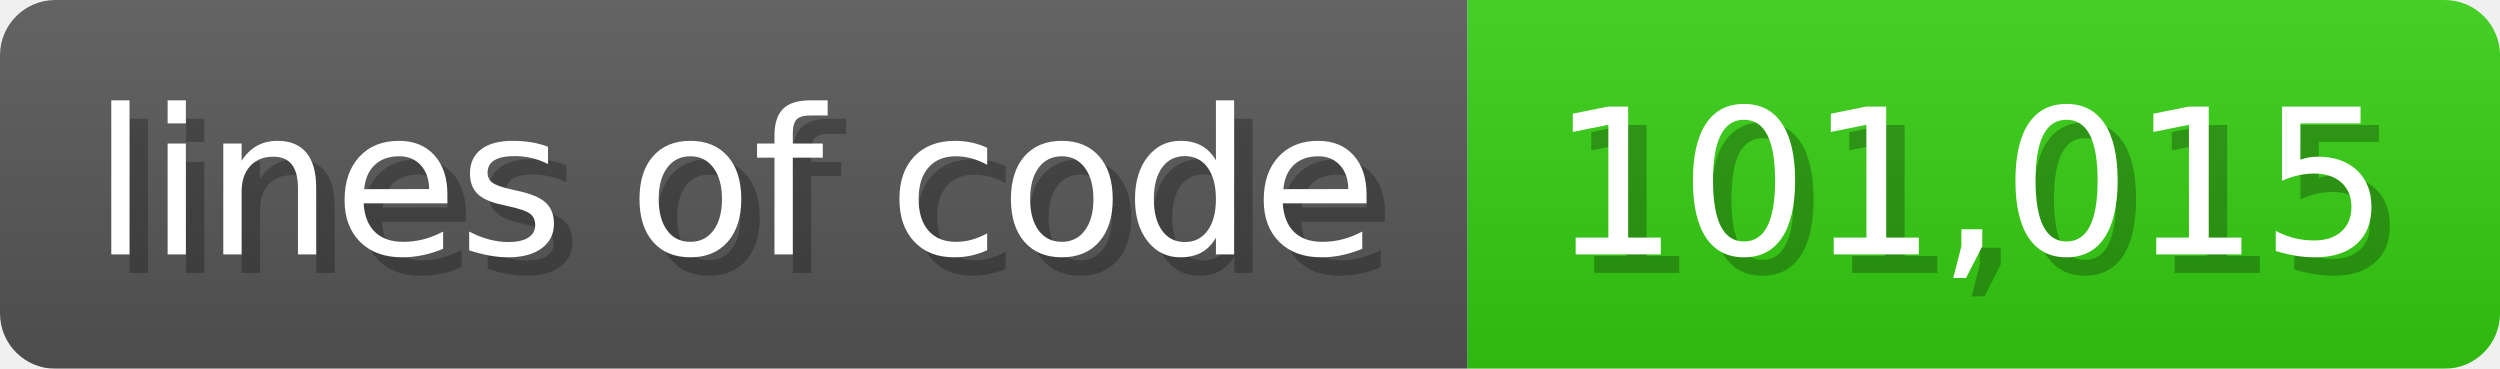
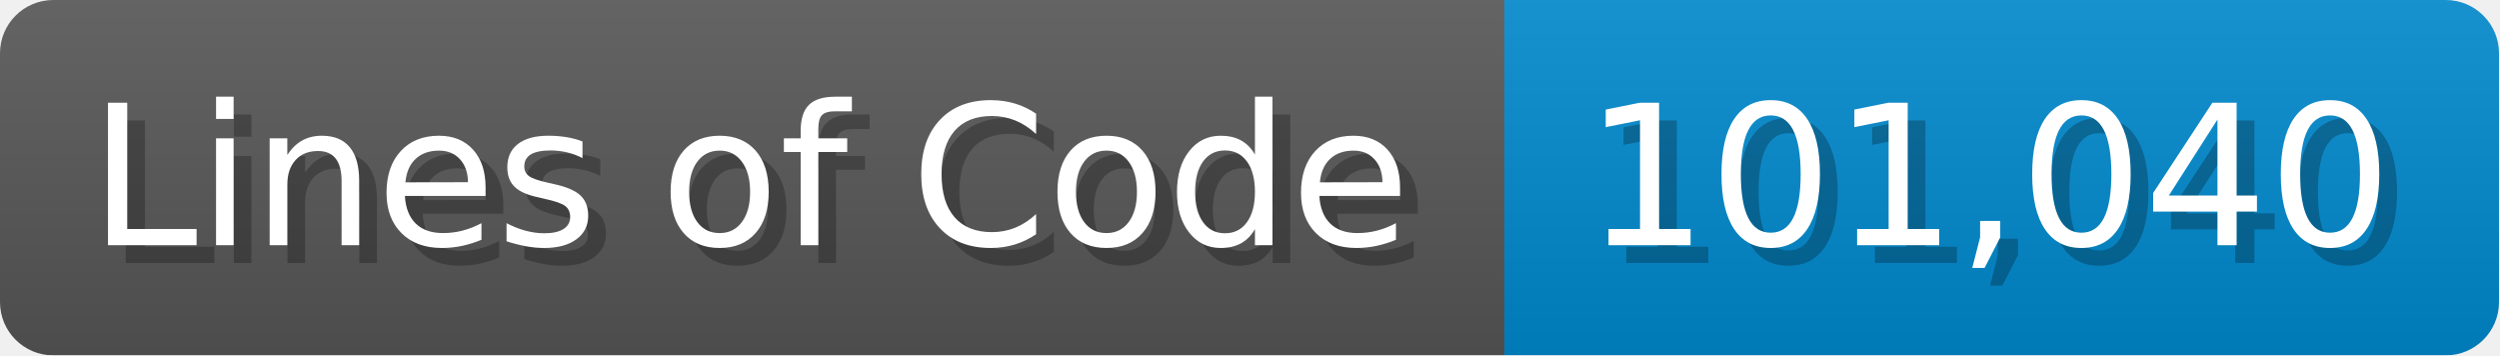
- <svg xmlns="http://www.w3.org/2000/svg" width="135.6" height="20" viewBox="0 0 1356 200">
+ <svg xmlns="http://www.w3.org/2000/svg" width="140.7" height="20" viewBox="0 0 1407 200">
  <linearGradient id="a" x2="0" y2="100%">
    <stop offset="0" stop-opacity=".1" stop-color="#EEE" />
    <stop offset="1" stop-opacity=".1" />
  </linearGradient>
  <mask id="m">
-     <rect width="1356" height="200" rx="30" fill="#FFF" />
+     <rect width="1407" height="200" rx="30" fill="#FFF" />
  </mask>
  <g mask="url(#m)">
-     <rect width="796" height="200" fill="#555" />
-     <rect width="560" height="200" fill="#3C1" x="796" />
-     <rect width="1356" height="200" fill="url(#a)" />
+     <rect width="847" height="200" fill="#555" />
+     <rect width="560" height="200" fill="#08C" x="847" />
+     <rect width="1407" height="200" fill="url(#a)" />
  </g>
  <g fill="#fff" text-anchor="start" font-family="Verdana,DejaVu Sans,sans-serif" font-size="110">
-     <text x="60" y="148" textLength="696" fill="#000" opacity="0.25">lines of code</text>
-     <text x="50" y="138" textLength="696">lines of code</text>
-     <text x="851" y="148" textLength="460" fill="#000" opacity="0.25">101,015</text>
-     <text x="841" y="138" textLength="460">101,015</text>
+     <text x="60" y="148" textLength="747" fill="#000" opacity="0.25">Lines of Code</text>
+     <text x="50" y="138" textLength="747">Lines of Code</text>
+     <text x="902" y="148" textLength="460" fill="#000" opacity="0.25">101,040</text>
+     <text x="892" y="138" textLength="460">101,040</text>
  </g>
</svg>
